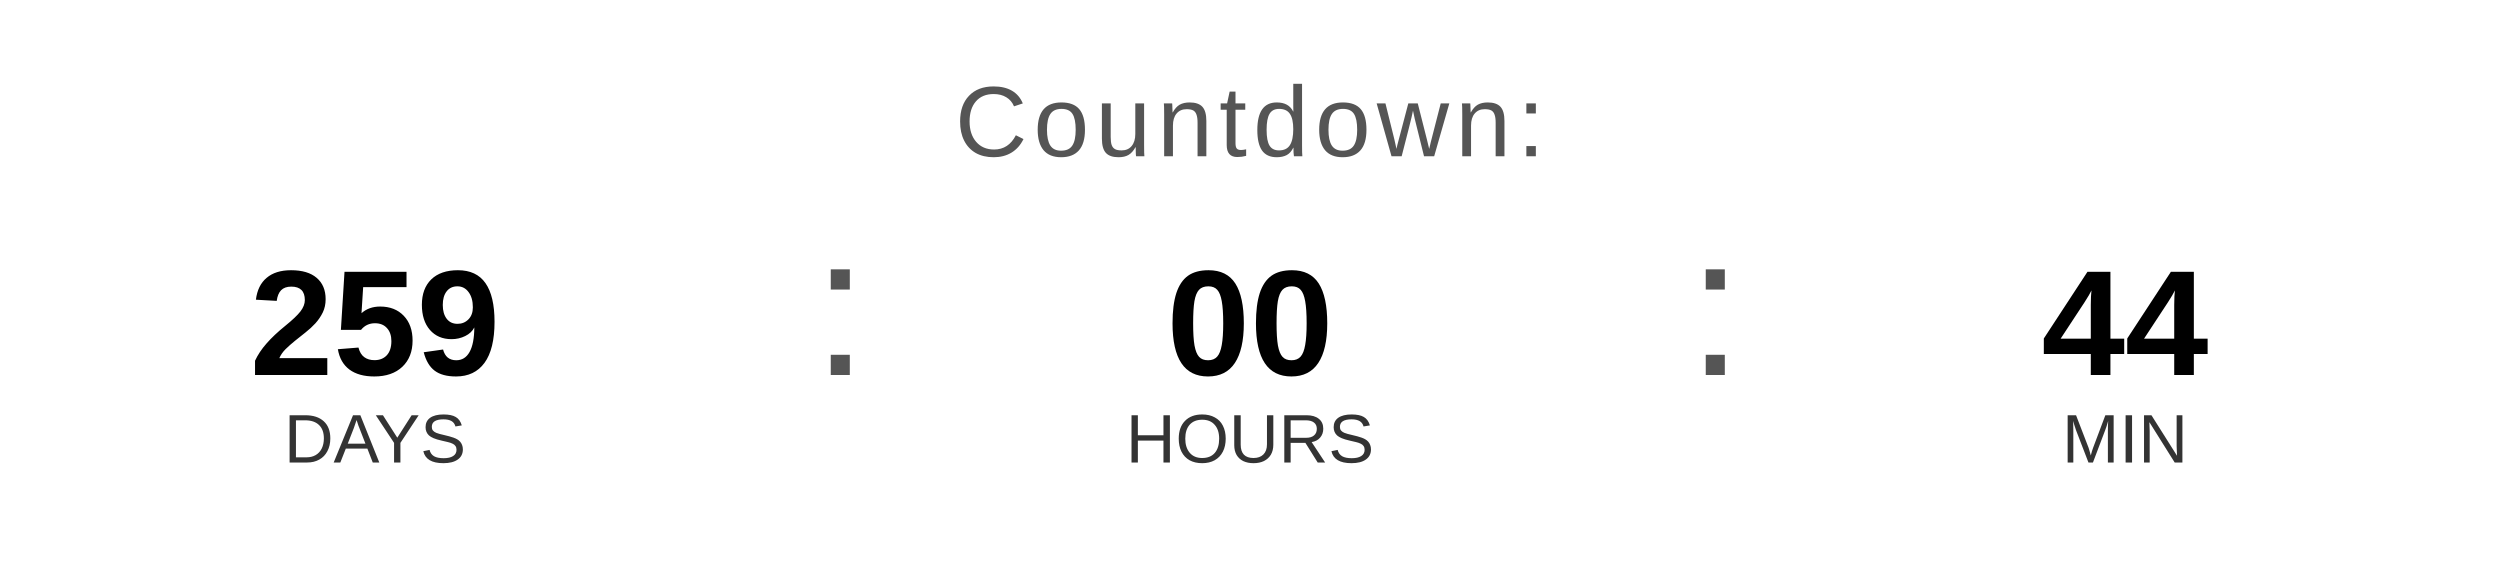
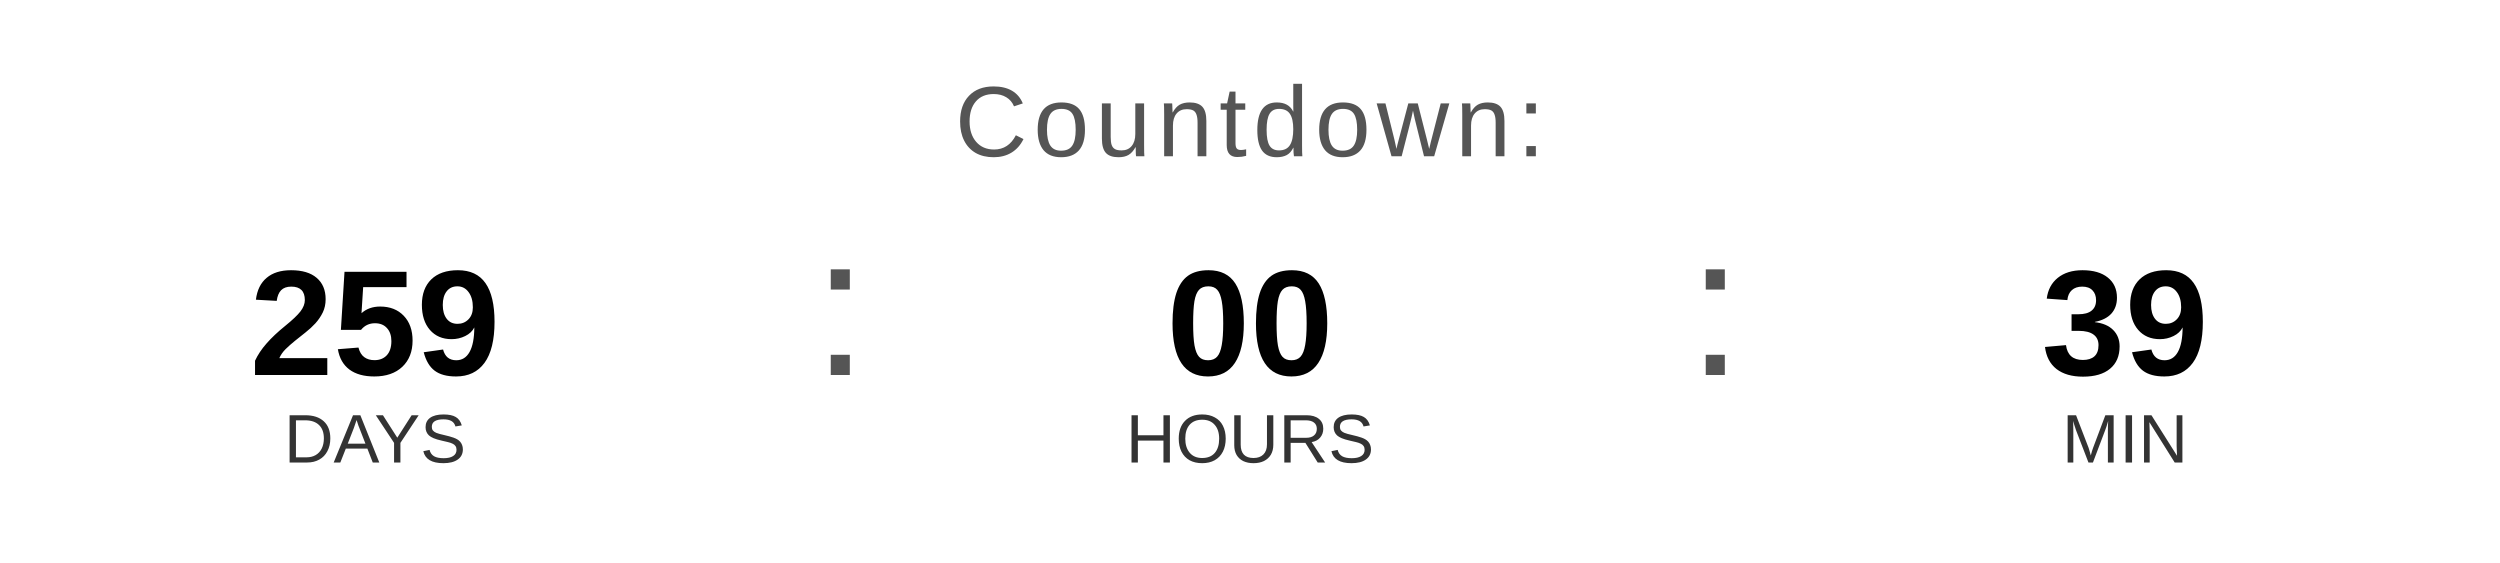
<svg xmlns="http://www.w3.org/2000/svg" width="400" height="90" viewBox="0 0 400 90">
  <text x="200" y="25" font-family="Arial, Helvetica, sans-serif" font-size="16" fill="#555555" text-anchor="middle" letter-spacing="1">
    Countdown:
  </text>
  <text x="60" y="60" font-family="Arial, Helvetica, sans-serif" font-size="24" font-weight="bold" fill="#000000" text-anchor="middle">259</text>
  <text x="60" y="74" font-family="Arial, Helvetica, sans-serif" font-size="11" fill="#333333" text-anchor="middle">DAYS</text>
  <text x="130" y="60" font-family="Arial, sans-serif" font-size="32" fill="#555555">:</text>
  <text x="200" y="60" font-family="Arial, Helvetica, sans-serif" font-size="24" font-weight="bold" fill="#000000" text-anchor="middle">00</text>
  <text x="200" y="74" font-family="Arial, Helvetica, sans-serif" font-size="11" fill="#333333" text-anchor="middle">HOURS</text>
  <text x="270" y="60" font-family="Arial, sans-serif" font-size="32" fill="#555555">:</text>
-   <text x="340" y="60" font-family="Arial, Helvetica, sans-serif" font-size="24" font-weight="bold" fill="#000000" text-anchor="middle">44</text>
+   <text x="340" y="60" font-family="Arial, Helvetica, sans-serif" font-size="24" font-weight="bold" fill="#000000" text-anchor="middle">39</text>
  <text x="340" y="74" font-family="Arial, Helvetica, sans-serif" font-size="11" fill="#333333" text-anchor="middle">MIN</text>
</svg>
